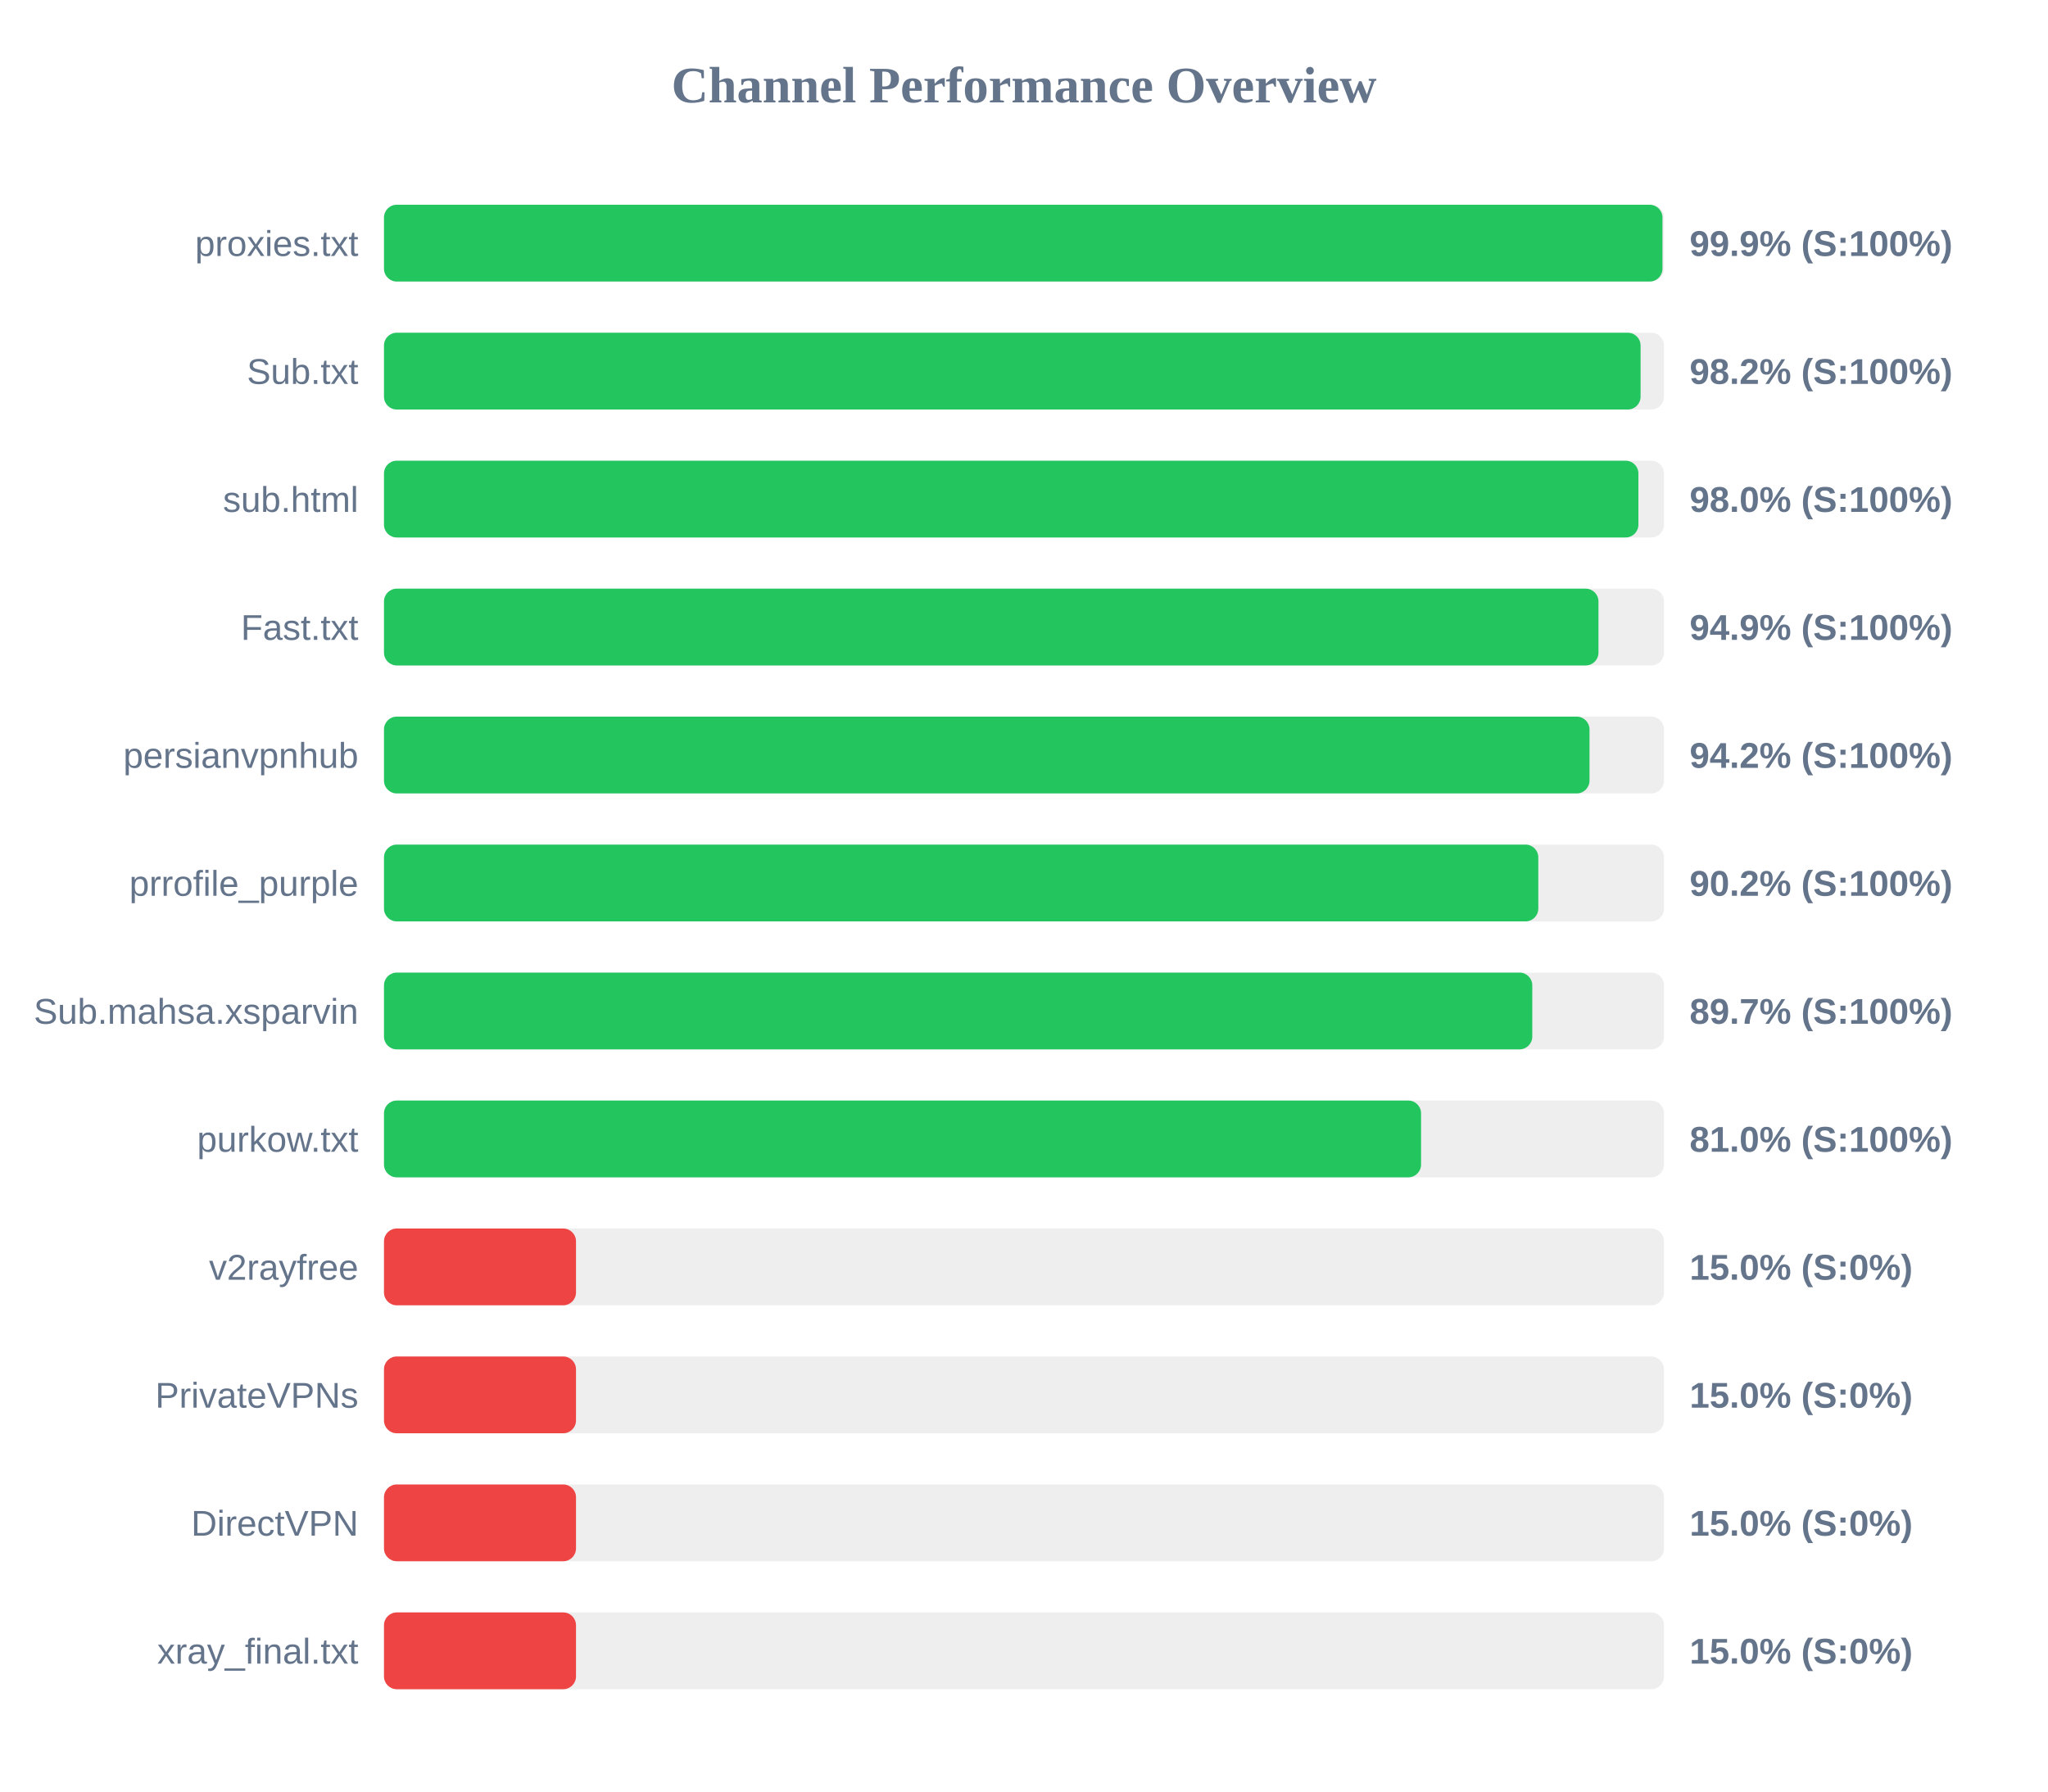
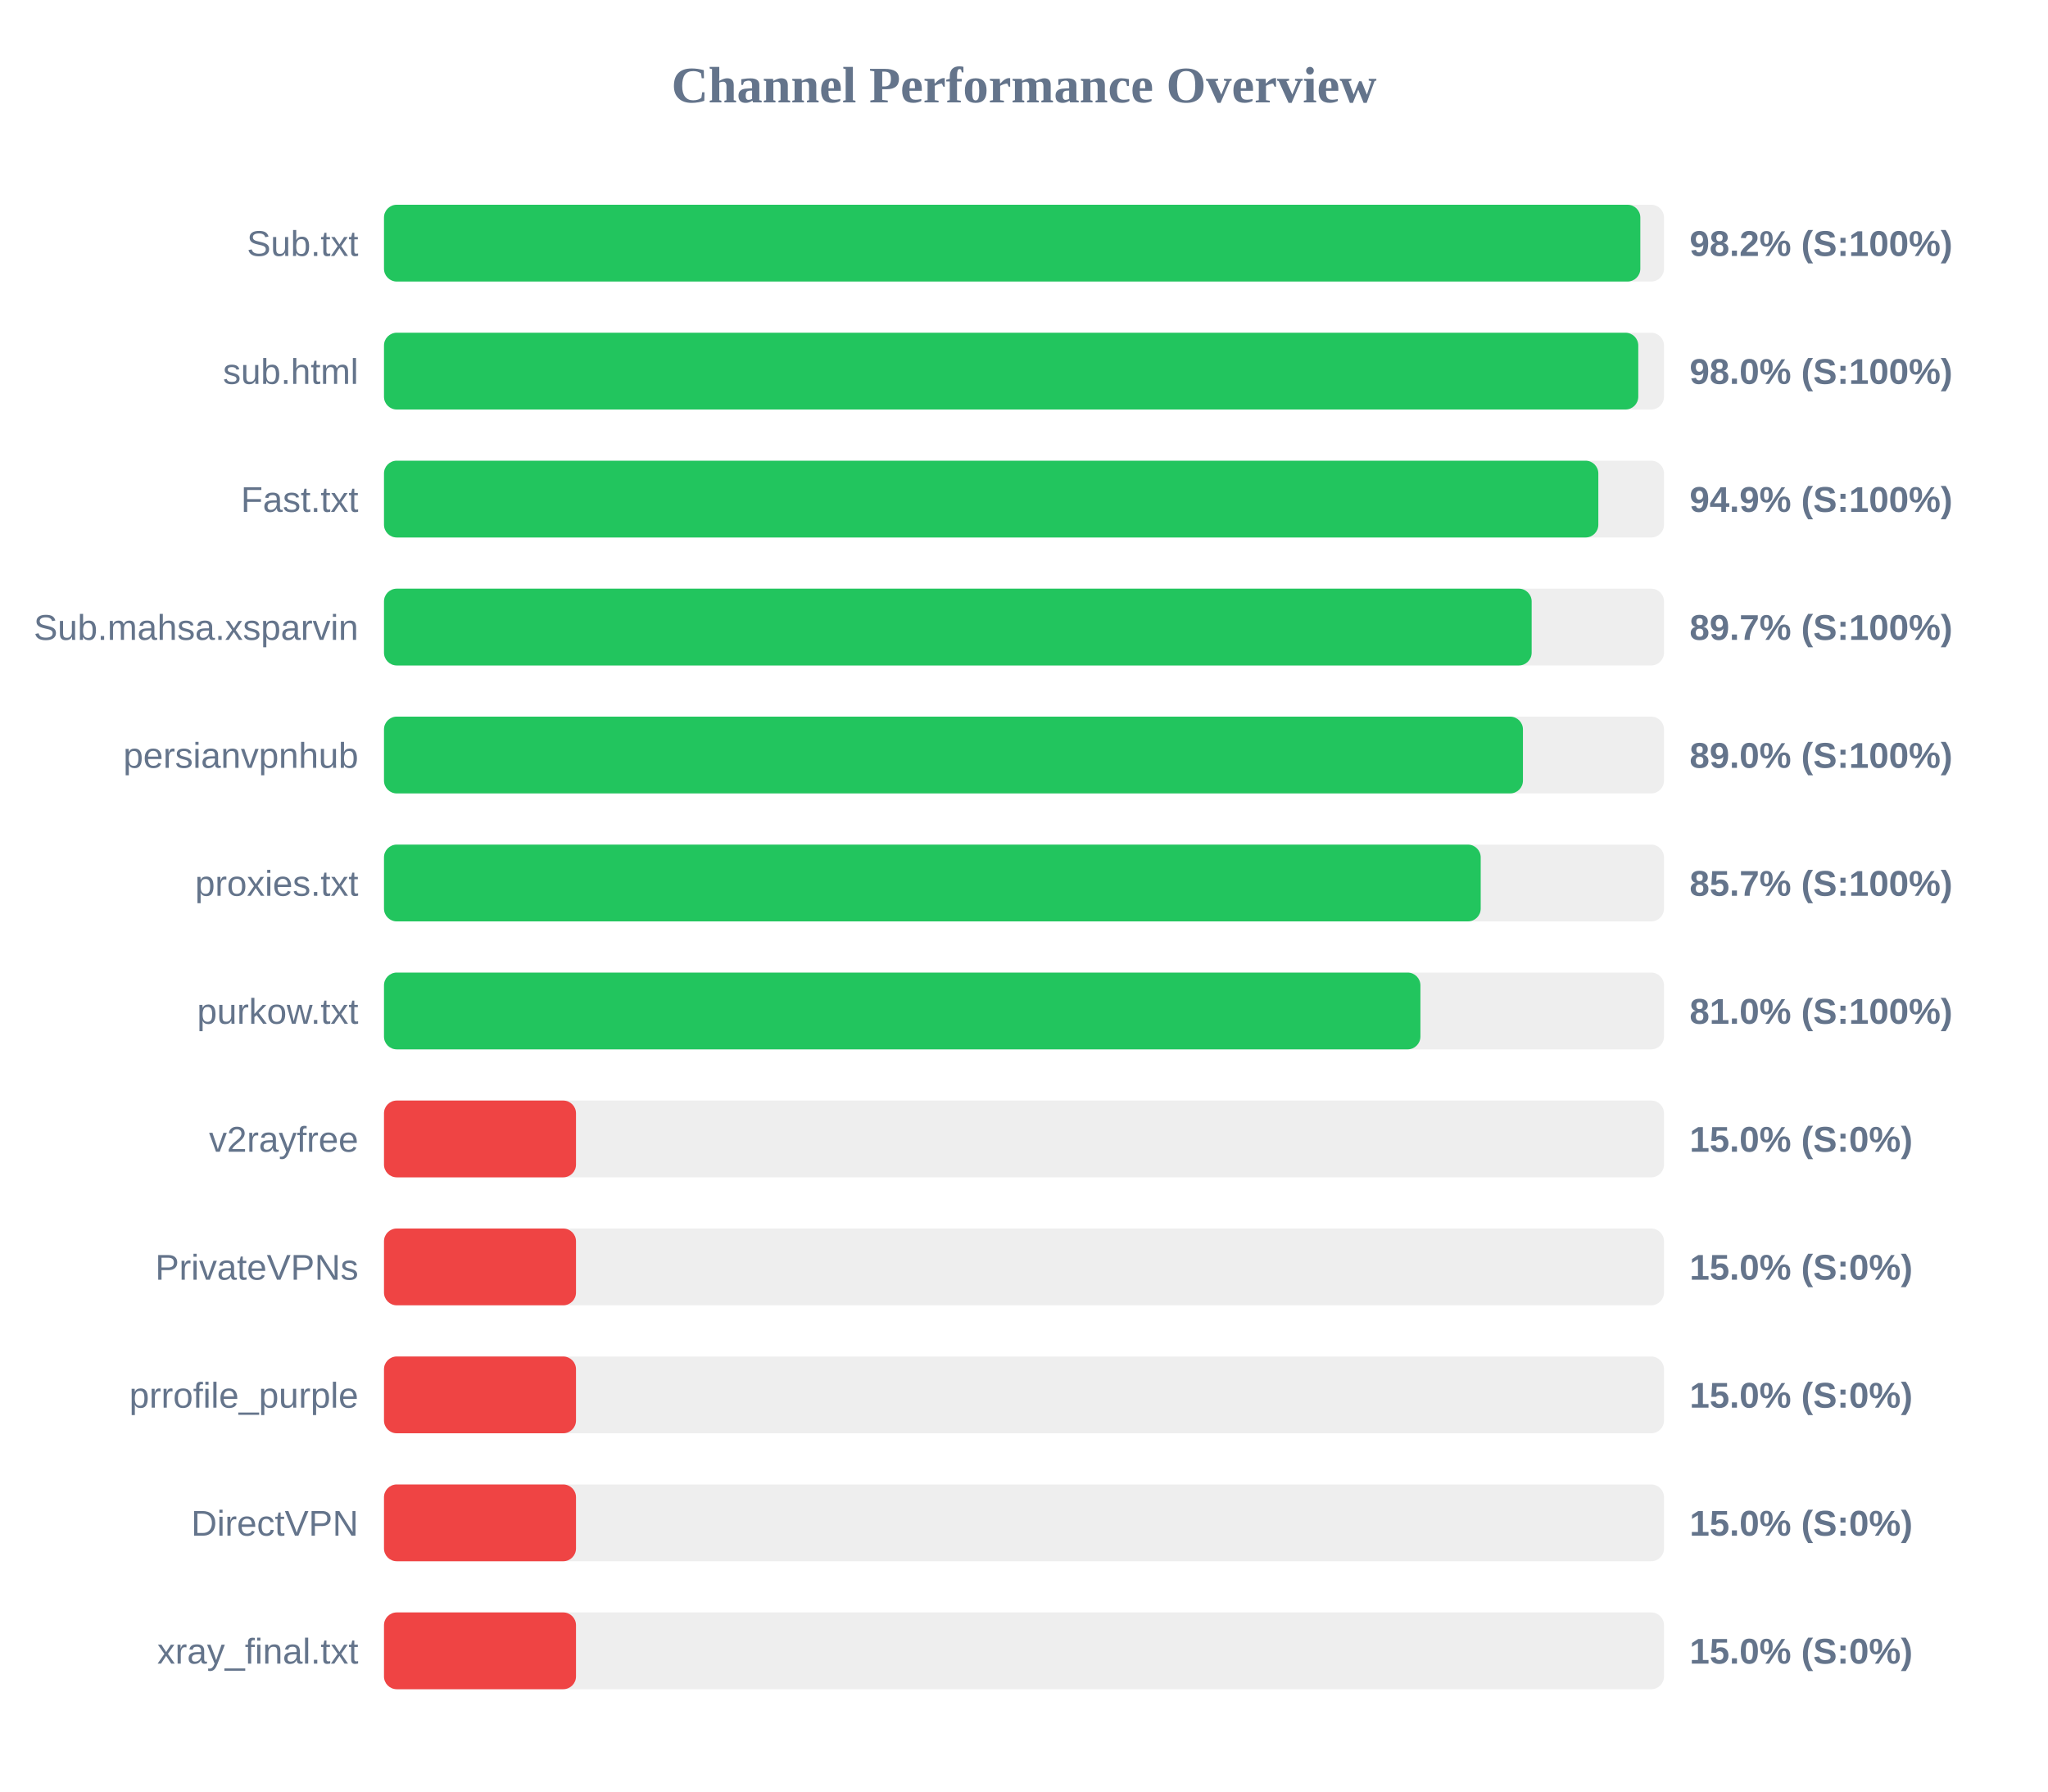
<svg xmlns="http://www.w3.org/2000/svg" width="800" height="700" version="1.1">
  <style>
        .row { font: 14px Arial; fill: #64748b; }
        .score { font: bold 14px Arial; fill: #64748b; }
    </style>
  <text x="400" y="40" text-anchor="middle" font-size="20px" font-weight="bold" fill="#64748b">Channel Performance Overview</text>
  <rect x="150" y="80" width="500" height="30" fill="#eee" rx="5" />
-   <rect x="150" y="80" width="499.4" height="30" fill="#22c55e" rx="5" />
-   <text x="140" y="100" text-anchor="end" class="row">proxies.txt</text>
-   <text x="660" y="100" text-anchor="start" class="score">99.9% (S:100%)</text>
+   <rect x="150" y="80" width="490.75" height="30" fill="#22c55e" rx="5" />
+   <text x="140" y="100" text-anchor="end" class="row">Sub.txt</text>
+   <text x="660" y="100" text-anchor="start" class="score">98.2% (S:100%)</text>
  <rect x="150" y="130" width="500" height="30" fill="#eee" rx="5" />
-   <rect x="150" y="130" width="490.85" height="30" fill="#22c55e" rx="5" />
-   <text x="140" y="150" text-anchor="end" class="row">Sub.txt</text>
-   <text x="660" y="150" text-anchor="start" class="score">98.2% (S:100%)</text>
+   <rect x="150" y="130" width="489.95" height="30" fill="#22c55e" rx="5" />
+   <text x="140" y="150" text-anchor="end" class="row">sub.html</text>
+   <text x="660" y="150" text-anchor="start" class="score">98.0% (S:100%)</text>
  <rect x="150" y="180" width="500" height="30" fill="#eee" rx="5" />
-   <rect x="150" y="180" width="490.0" height="30" fill="#22c55e" rx="5" />
-   <text x="140" y="200" text-anchor="end" class="row">sub.html</text>
-   <text x="660" y="200" text-anchor="start" class="score">98.0% (S:100%)</text>
+   <rect x="150" y="180" width="474.35" height="30" fill="#22c55e" rx="5" />
+   <text x="140" y="200" text-anchor="end" class="row">Fast.txt</text>
+   <text x="660" y="200" text-anchor="start" class="score">94.9% (S:100%)</text>
  <rect x="150" y="230" width="500" height="30" fill="#eee" rx="5" />
-   <rect x="150" y="230" width="474.4" height="30" fill="#22c55e" rx="5" />
-   <text x="140" y="250" text-anchor="end" class="row">Fast.txt</text>
-   <text x="660" y="250" text-anchor="start" class="score">94.9% (S:100%)</text>
+   <rect x="150" y="230" width="448.3" height="30" fill="#22c55e" rx="5" />
+   <text x="140" y="250" text-anchor="end" class="row">Sub.mahsa.xsparvin</text>
+   <text x="660" y="250" text-anchor="start" class="score">89.7% (S:100%)</text>
  <rect x="150" y="280" width="500" height="30" fill="#eee" rx="5" />
-   <rect x="150" y="280" width="470.9" height="30" fill="#22c55e" rx="5" />
+   <rect x="150" y="280" width="444.9" height="30" fill="#22c55e" rx="5" />
  <text x="140" y="300" text-anchor="end" class="row">persianvpnhub</text>
-   <text x="660" y="300" text-anchor="start" class="score">94.2% (S:100%)</text>
+   <text x="660" y="300" text-anchor="start" class="score">89.0% (S:100%)</text>
  <rect x="150" y="330" width="500" height="30" fill="#eee" rx="5" />
-   <rect x="150" y="330" width="450.9" height="30" fill="#22c55e" rx="5" />
-   <text x="140" y="350" text-anchor="end" class="row">prrofile_purple</text>
-   <text x="660" y="350" text-anchor="start" class="score">90.2% (S:100%)</text>
+   <rect x="150" y="330" width="428.4" height="30" fill="#22c55e" rx="5" />
+   <text x="140" y="350" text-anchor="end" class="row">proxies.txt</text>
+   <text x="660" y="350" text-anchor="start" class="score">85.7% (S:100%)</text>
  <rect x="150" y="380" width="500" height="30" fill="#eee" rx="5" />
-   <rect x="150" y="380" width="448.55" height="30" fill="#22c55e" rx="5" />
-   <text x="140" y="400" text-anchor="end" class="row">Sub.mahsa.xsparvin</text>
-   <text x="660" y="400" text-anchor="start" class="score">89.7% (S:100%)</text>
+   <rect x="150" y="380" width="404.85" height="30" fill="#22c55e" rx="5" />
+   <text x="140" y="400" text-anchor="end" class="row">purkow.txt</text>
+   <text x="660" y="400" text-anchor="start" class="score">81.0% (S:100%)</text>
  <rect x="150" y="430" width="500" height="30" fill="#eee" rx="5" />
-   <rect x="150" y="430" width="405.1" height="30" fill="#22c55e" rx="5" />
-   <text x="140" y="450" text-anchor="end" class="row">purkow.txt</text>
-   <text x="660" y="450" text-anchor="start" class="score">81.0% (S:100%)</text>
+   <rect x="150" y="430" width="75.0" height="30" fill="#ef4444" rx="5" />
+   <text x="140" y="450" text-anchor="end" class="row">v2rayfree</text>
+   <text x="660" y="450" text-anchor="start" class="score">15.0% (S:0%)</text>
  <rect x="150" y="480" width="500" height="30" fill="#eee" rx="5" />
  <rect x="150" y="480" width="75.0" height="30" fill="#ef4444" rx="5" />
-   <text x="140" y="500" text-anchor="end" class="row">v2rayfree</text>
+   <text x="140" y="500" text-anchor="end" class="row">PrivateVPNs</text>
  <text x="660" y="500" text-anchor="start" class="score">15.0% (S:0%)</text>
  <rect x="150" y="530" width="500" height="30" fill="#eee" rx="5" />
  <rect x="150" y="530" width="75.0" height="30" fill="#ef4444" rx="5" />
-   <text x="140" y="550" text-anchor="end" class="row">PrivateVPNs</text>
+   <text x="140" y="550" text-anchor="end" class="row">prrofile_purple</text>
  <text x="660" y="550" text-anchor="start" class="score">15.0% (S:0%)</text>
  <rect x="150" y="580" width="500" height="30" fill="#eee" rx="5" />
  <rect x="150" y="580" width="75.0" height="30" fill="#ef4444" rx="5" />
  <text x="140" y="600" text-anchor="end" class="row">DirectVPN</text>
  <text x="660" y="600" text-anchor="start" class="score">15.0% (S:0%)</text>
  <rect x="150" y="630" width="500" height="30" fill="#eee" rx="5" />
  <rect x="150" y="630" width="75.0" height="30" fill="#ef4444" rx="5" />
  <text x="140" y="650" text-anchor="end" class="row">xray_final.txt</text>
  <text x="660" y="650" text-anchor="start" class="score">15.0% (S:0%)</text>
</svg>
